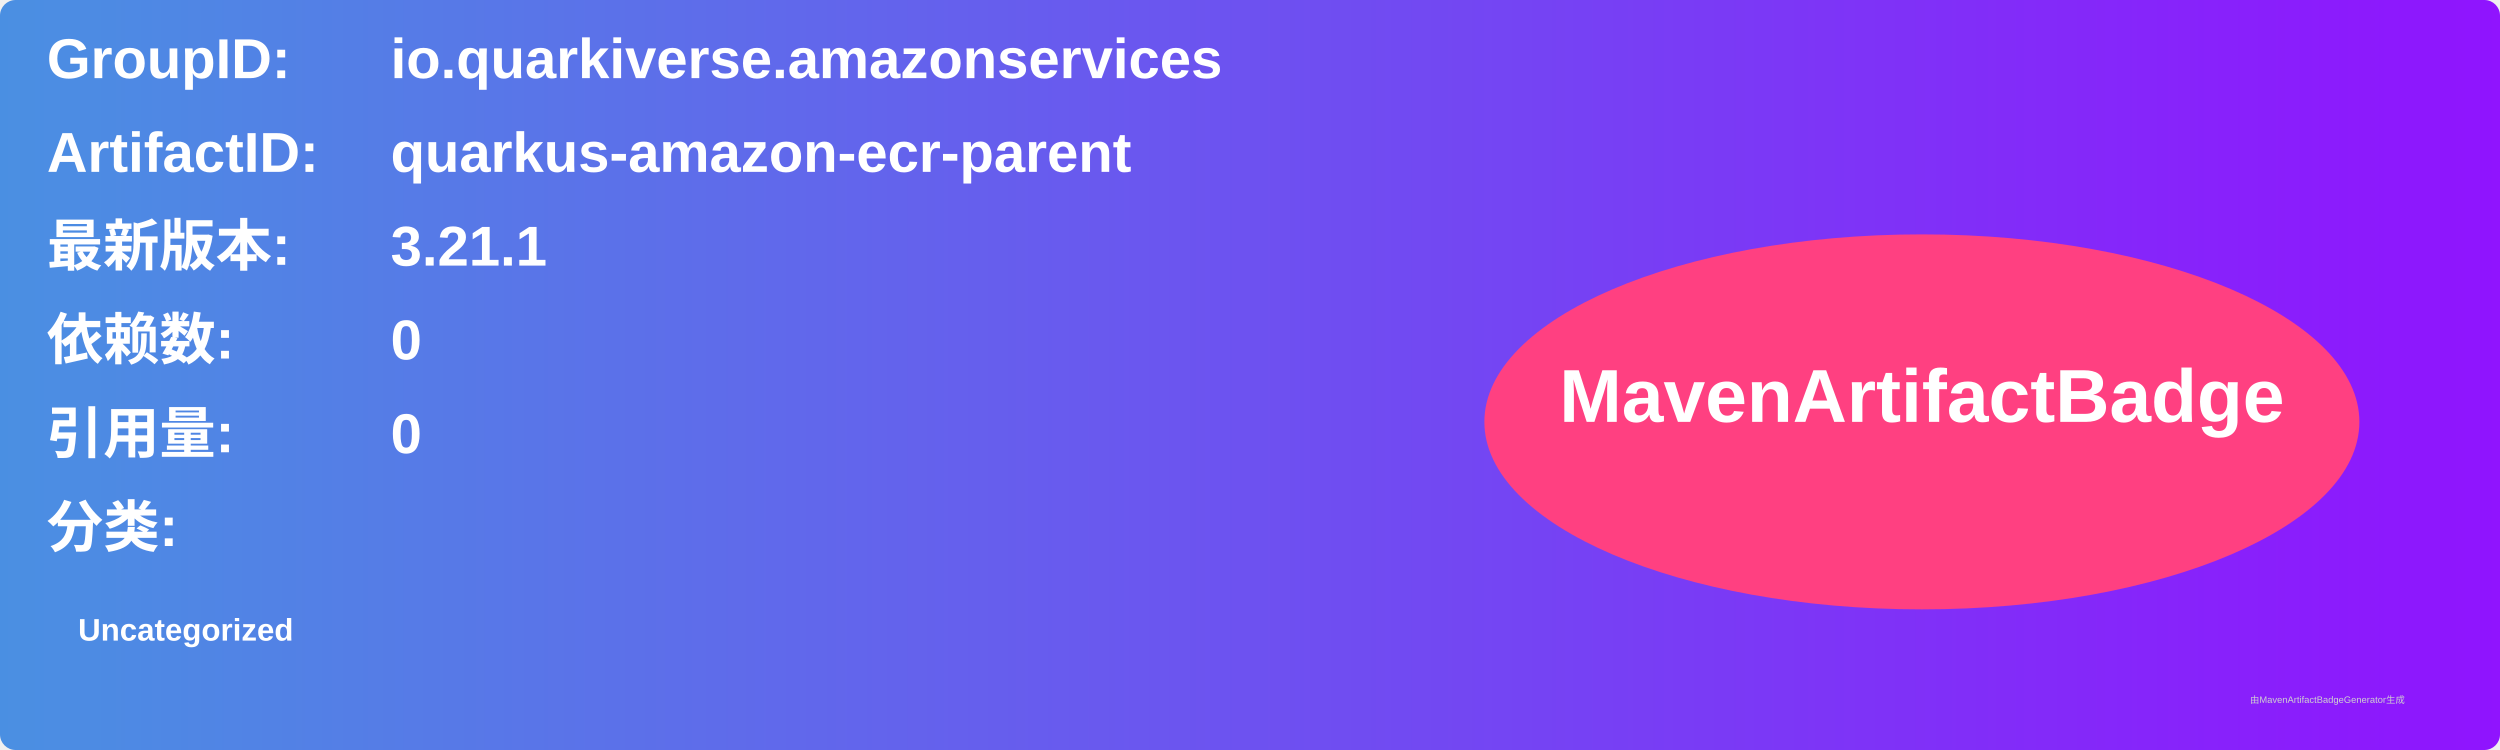
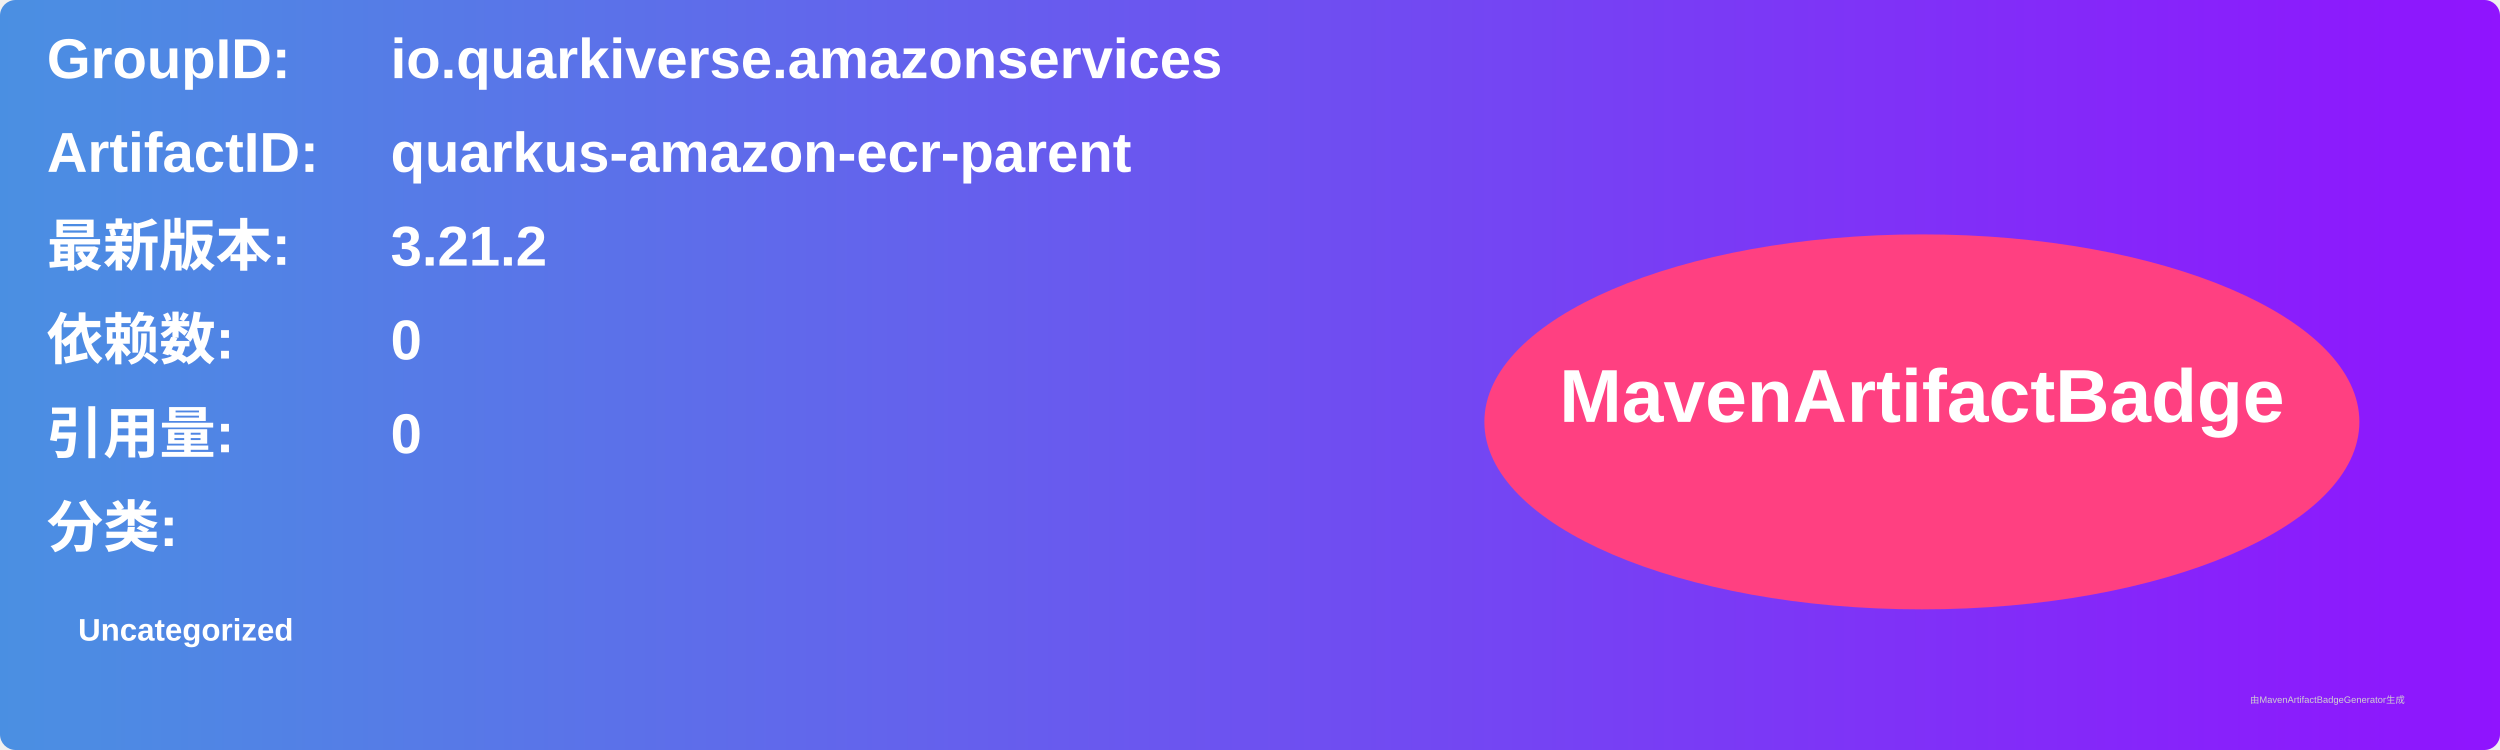
<svg xmlns="http://www.w3.org/2000/svg" width="800" height="240" viewBox="0 0 800 240">
  <linearGradient id="grad" x1="0%" y1="0%" x2="100%" y2="0%">
    <stop offset="0%" stop-color="#4a90e2" />
    <stop offset="100%" stop-color="#9013fe" />
  </linearGradient>
  <rect width="100%" height="100%" rx="5" ry="5" fill="url(#grad)" />
  <g transform="translate(15, 15)">
    <text x="0" y="10" font-family="Arial" font-size="18" fill="white" font-weight="bold" width="260">GroupID:</text>
    <text x="110" y="10" font-family="Arial" font-size="18" fill="white" font-weight="bold" width="460">io.quarkiverse.amazonservices</text>
    <text x="0" y="40" font-family="Arial" font-size="18" fill="white" font-weight="bold" width="260">ArtifactID:</text>
    <text x="110" y="40" font-family="Arial" font-size="18" fill="white" font-weight="bold" width="460">quarkus-amazon-ecr-parent</text>
    <text x="0" y="70" font-family="Arial" font-size="18" fill="white" font-weight="bold">最新版本:</text>
    <text x="110" y="70" font-family="Arial" font-size="18" fill="white" font-weight="bold">
-       <tspan font-weight="bold">3.21.1</tspan>
+       <tspan font-weight="bold">3.21.2</tspan>
    </text>
    <text x="0" y="100" font-family="Arial" font-size="18" fill="white" font-weight="bold">依赖数: </text>
    <text x="110" y="100" font-family="Arial" font-size="18" fill="white">
      <tspan font-weight="bold">0</tspan>
    </text>
    <text x="0" y="130" font-family="Arial" font-size="18" fill="white" font-weight="bold">引用量: </text>
    <text x="110" y="130" font-family="Arial" font-size="18" fill="white">
      <tspan font-weight="bold">0</tspan>
    </text>
    <text x="0" y="160" font-family="Arial" font-size="18" fill="white" font-weight="bold">分类:</text>
    <text x="10" y="190" font-family="Arial" font-size="10" fill="white">
      <tspan font-weight="bold">Uncategorized</tspan>
    </text>
    <ellipse cx="600" cy="120" rx="140" ry="60" fill="#ff4081" />
    <text x="600" y="120" text-anchor="middle" font-family="Arial" font-size="24" fill="white" font-weight="bold">MavenArtifactBadge</text>
  </g>
  <text x="720" y="225" font-family="Arial" font-size="3" fill="#d0d0d0">由MavenArtifactBadgeGenerator生成</text>
</svg>
